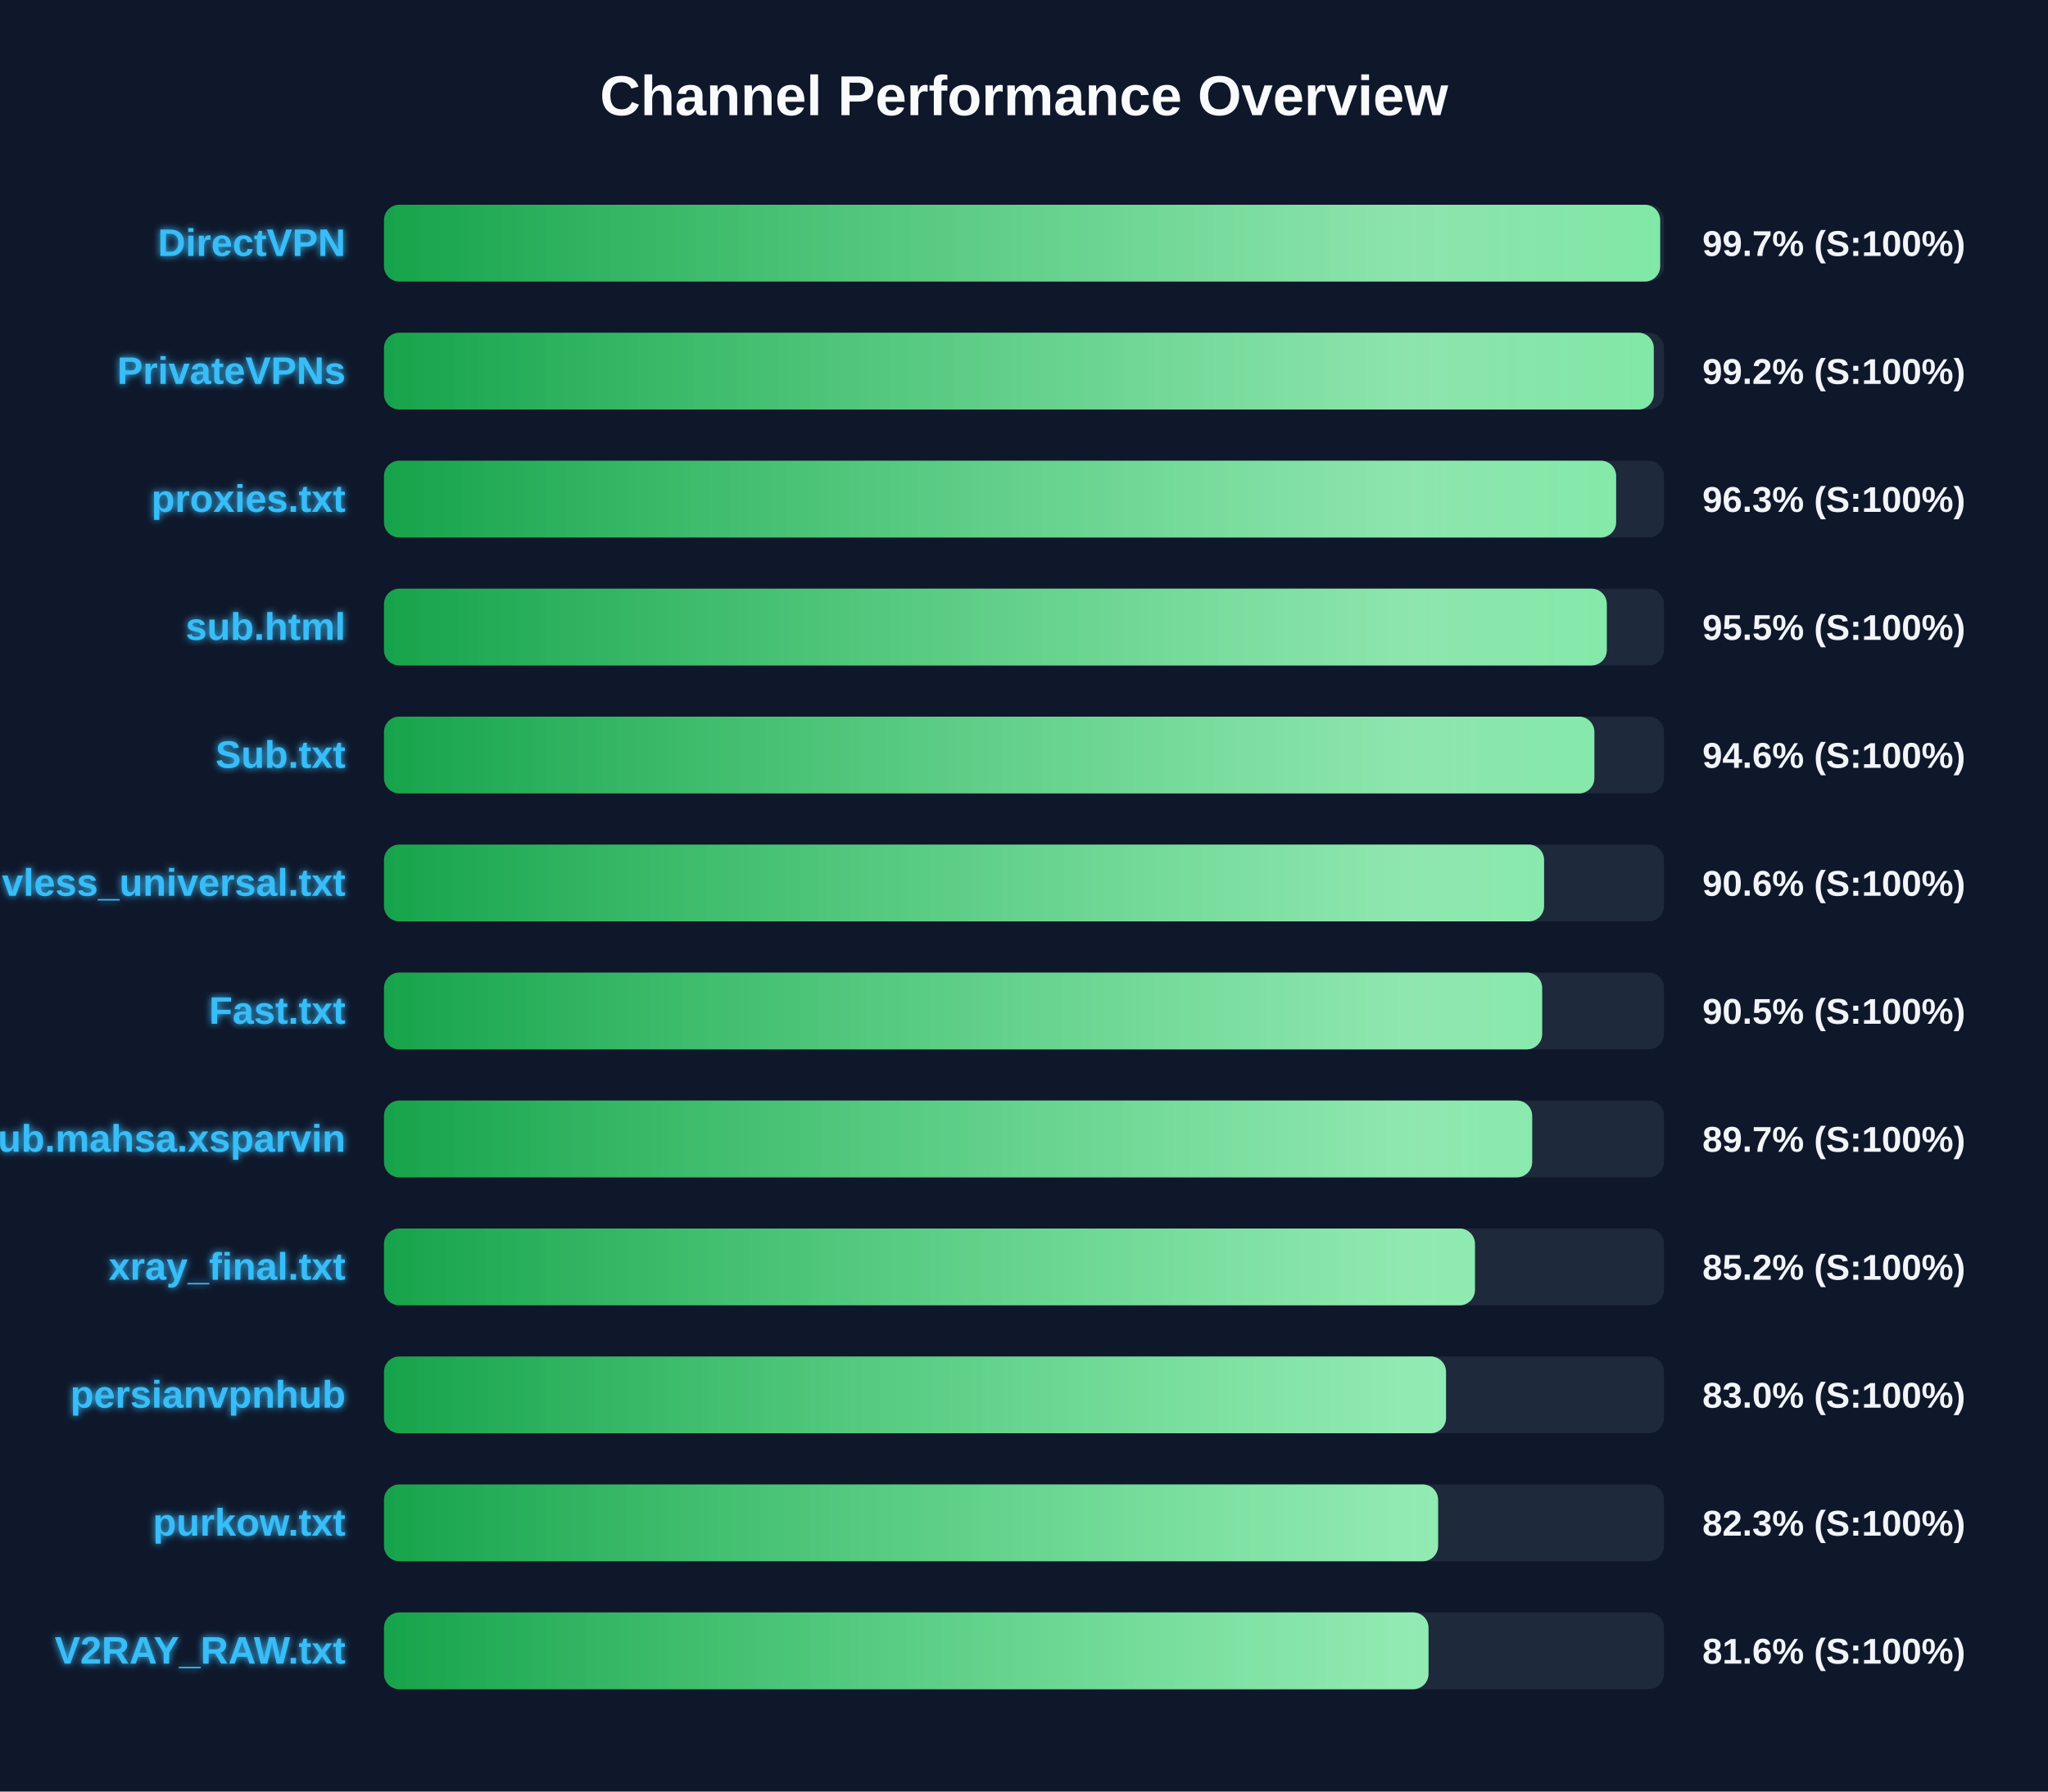
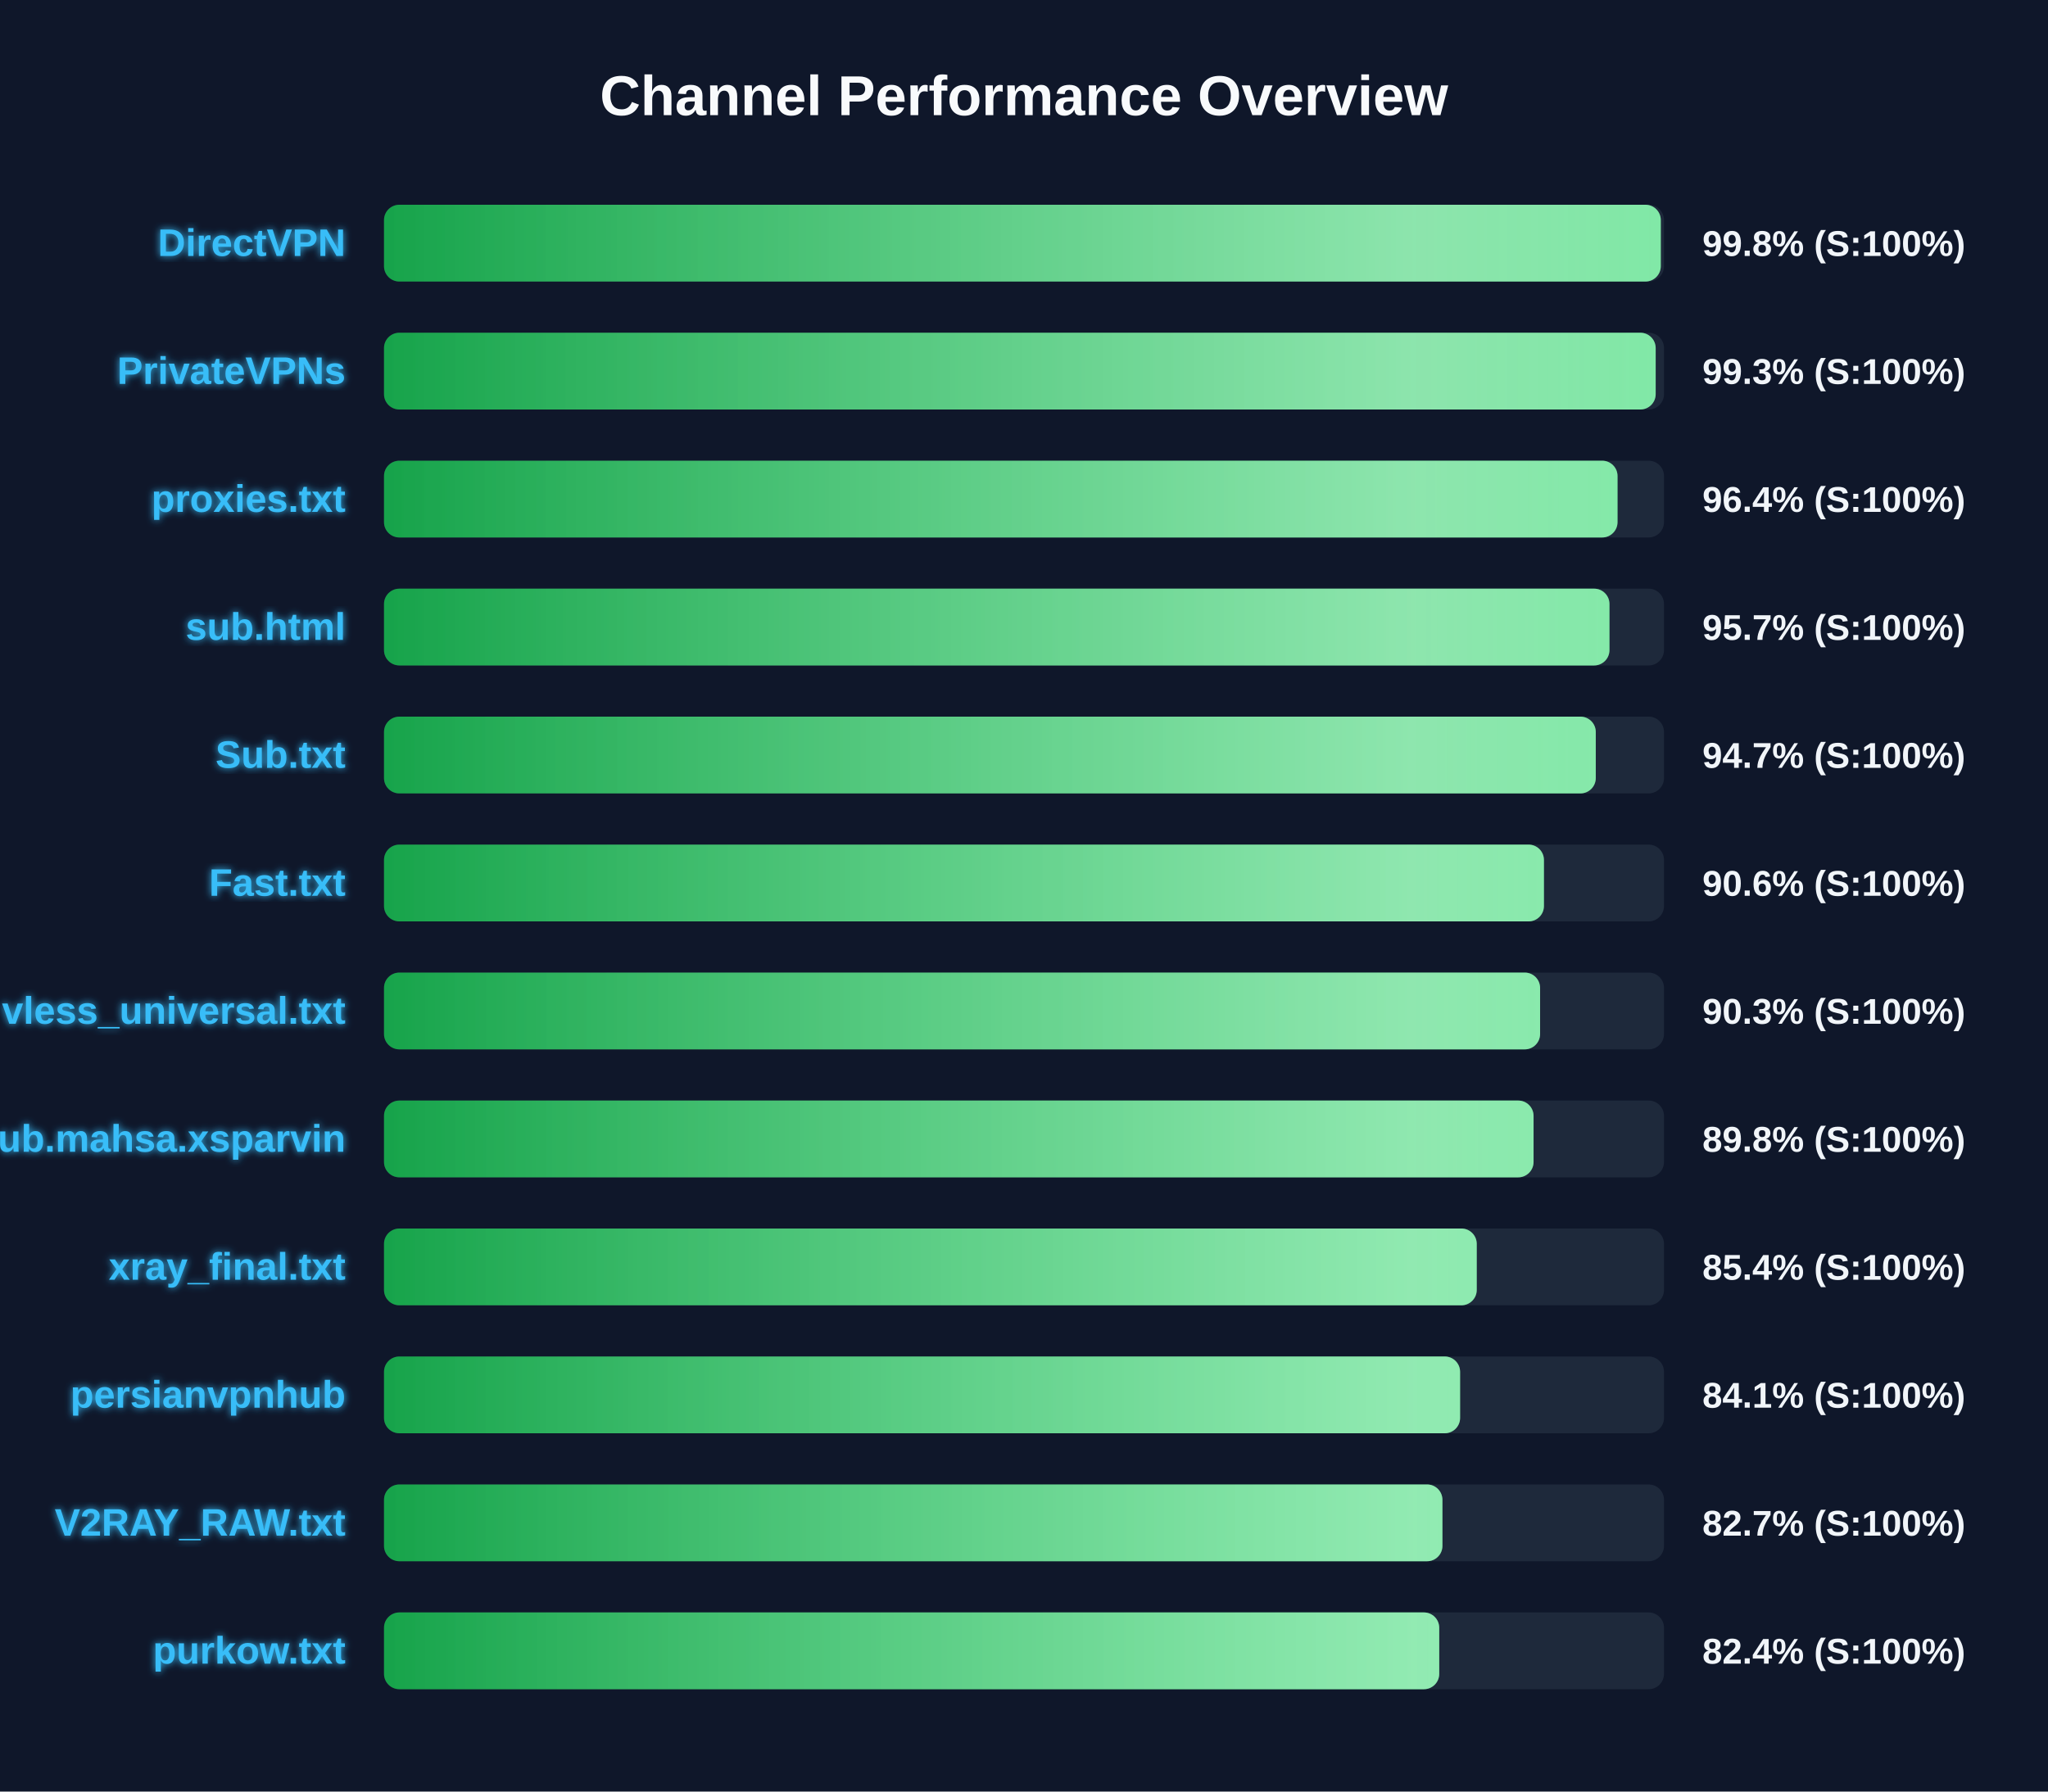
<svg xmlns="http://www.w3.org/2000/svg" width="800" height="700" version="1.1">
  <defs>
    <linearGradient id="grad-green" x1="0%" y1="0%" x2="100%" y2="0%">
      <stop offset="0%" stop-color="#16a34a" />
      <stop offset="100%" stop-color="#4ade80" />
    </linearGradient>
    <linearGradient id="grad-yellow" x1="0%" y1="0%" x2="100%" y2="0%">
      <stop offset="0%" stop-color="#ca8a04" />
      <stop offset="100%" stop-color="#fde047" />
    </linearGradient>
    <linearGradient id="grad-red" x1="0%" y1="0%" x2="100%" y2="0%">
      <stop offset="0%" stop-color="#dc2626" />
      <stop offset="100%" stop-color="#f87171" />
    </linearGradient>
    <linearGradient id="shimmer" x1="0%" y1="0%" x2="100%" y2="0%">
      <stop offset="0%" stop-color="rgba(255,255,255,0)" />
      <stop offset="50%" stop-color="rgba(255,255,255,0.4)" />
      <stop offset="100%" stop-color="rgba(255,255,255,0)" />
    </linearGradient>
    <filter id="glow" x="-20%" y="-20%" width="140%" height="140%">
      <feGaussianBlur stdDeviation="1.5" result="blur" />
      <feComposite in="SourceGraphic" in2="blur" operator="over" />
    </filter>
  </defs>
  <style>
        .bg-rect { fill: #0f172a; }
        .title { font: bold 22px 'Segoe UI', Arial, sans-serif; fill: #f8fafc; }
        .row { font: bold 15px 'Segoe UI', Arial, sans-serif; fill: #38bdf8; filter: url(#glow); }
        .score { font: bold 14px 'Segoe UI', Arial, sans-serif; fill: #f1f5f9; }
        @keyframes shimmer-anim {
            0% { transform: translateX(-100%); }
            100% { transform: translateX(200%); }
        }
        .shimmer-rect {
            animation: shimmer-anim 2.5s infinite linear;
        }
    </style>
  <rect width="100%" height="100%" class="bg-rect" />
  <text x="400" y="45" text-anchor="middle" class="title">Channel Performance Overview</text>
  <rect x="150" y="80" width="500" height="30" fill="#1e293b" rx="6" />
  <clipPath id="clip-0">
-     <rect x="150" y="80" width="498.5" height="30" rx="6" />
+     <rect x="150" y="80" width="498.75" height="30" rx="6" />
  </clipPath>
-   <rect x="150" y="80" width="498.5" height="30" fill="url(#grad-green)" rx="6" />
+   <rect x="150" y="80" width="498.75" height="30" fill="url(#grad-green)" rx="6" />
  <g clip-path="url(#clip-0)">
    <rect x="150" y="80" width="100%" height="30" fill="url(#shimmer)" class="shimmer-rect" />
  </g>
  <text x="135" y="100" text-anchor="end" class="row">DirectVPN</text>
-   <text x="665" y="100" text-anchor="start" class="score">99.7% (S:100%)</text>
+   <text x="665" y="100" text-anchor="start" class="score">99.8% (S:100%)</text>
  <rect x="150" y="130" width="500" height="30" fill="#1e293b" rx="6" />
  <clipPath id="clip-1">
-     <rect x="150" y="130" width="496.0" height="30" rx="6" />
+     <rect x="150" y="130" width="496.75" height="30" rx="6" />
  </clipPath>
-   <rect x="150" y="130" width="496.0" height="30" fill="url(#grad-green)" rx="6" />
+   <rect x="150" y="130" width="496.75" height="30" fill="url(#grad-green)" rx="6" />
  <g clip-path="url(#clip-1)">
    <rect x="150" y="130" width="100%" height="30" fill="url(#shimmer)" class="shimmer-rect" />
  </g>
  <text x="135" y="150" text-anchor="end" class="row">PrivateVPNs</text>
-   <text x="665" y="150" text-anchor="start" class="score">99.2% (S:100%)</text>
+   <text x="665" y="150" text-anchor="start" class="score">99.3% (S:100%)</text>
  <rect x="150" y="180" width="500" height="30" fill="#1e293b" rx="6" />
  <clipPath id="clip-2">
-     <rect x="150" y="180" width="481.3" height="30" rx="6" />
+     <rect x="150" y="180" width="481.85" height="30" rx="6" />
  </clipPath>
-   <rect x="150" y="180" width="481.3" height="30" fill="url(#grad-green)" rx="6" />
+   <rect x="150" y="180" width="481.85" height="30" fill="url(#grad-green)" rx="6" />
  <g clip-path="url(#clip-2)">
    <rect x="150" y="180" width="100%" height="30" fill="url(#shimmer)" class="shimmer-rect" />
  </g>
  <text x="135" y="200" text-anchor="end" class="row">proxies.txt</text>
-   <text x="665" y="200" text-anchor="start" class="score">96.3% (S:100%)</text>
+   <text x="665" y="200" text-anchor="start" class="score">96.4% (S:100%)</text>
  <rect x="150" y="230" width="500" height="30" fill="#1e293b" rx="6" />
  <clipPath id="clip-3">
-     <rect x="150" y="230" width="477.65" height="30" rx="6" />
+     <rect x="150" y="230" width="478.7" height="30" rx="6" />
  </clipPath>
-   <rect x="150" y="230" width="477.65" height="30" fill="url(#grad-green)" rx="6" />
+   <rect x="150" y="230" width="478.7" height="30" fill="url(#grad-green)" rx="6" />
  <g clip-path="url(#clip-3)">
    <rect x="150" y="230" width="100%" height="30" fill="url(#shimmer)" class="shimmer-rect" />
  </g>
  <text x="135" y="250" text-anchor="end" class="row">sub.html</text>
-   <text x="665" y="250" text-anchor="start" class="score">95.5% (S:100%)</text>
+   <text x="665" y="250" text-anchor="start" class="score">95.7% (S:100%)</text>
  <rect x="150" y="280" width="500" height="30" fill="#1e293b" rx="6" />
  <clipPath id="clip-4">
-     <rect x="150" y="280" width="472.8" height="30" rx="6" />
+     <rect x="150" y="280" width="473.35" height="30" rx="6" />
  </clipPath>
-   <rect x="150" y="280" width="472.8" height="30" fill="url(#grad-green)" rx="6" />
+   <rect x="150" y="280" width="473.35" height="30" fill="url(#grad-green)" rx="6" />
  <g clip-path="url(#clip-4)">
    <rect x="150" y="280" width="100%" height="30" fill="url(#shimmer)" class="shimmer-rect" />
  </g>
  <text x="135" y="300" text-anchor="end" class="row">Sub.txt</text>
-   <text x="665" y="300" text-anchor="start" class="score">94.6% (S:100%)</text>
+   <text x="665" y="300" text-anchor="start" class="score">94.7% (S:100%)</text>
  <rect x="150" y="330" width="500" height="30" fill="#1e293b" rx="6" />
  <clipPath id="clip-5">
-     <rect x="150" y="330" width="453.15" height="30" rx="6" />
+     <rect x="150" y="330" width="453.1" height="30" rx="6" />
  </clipPath>
-   <rect x="150" y="330" width="453.15" height="30" fill="url(#grad-green)" rx="6" />
+   <rect x="150" y="330" width="453.1" height="30" fill="url(#grad-green)" rx="6" />
  <g clip-path="url(#clip-5)">
    <rect x="150" y="330" width="100%" height="30" fill="url(#shimmer)" class="shimmer-rect" />
  </g>
-   <text x="135" y="350" text-anchor="end" class="row">vless_universal.txt</text>
+   <text x="135" y="350" text-anchor="end" class="row">Fast.txt</text>
  <text x="665" y="350" text-anchor="start" class="score">90.6% (S:100%)</text>
  <rect x="150" y="380" width="500" height="30" fill="#1e293b" rx="6" />
  <clipPath id="clip-6">
-     <rect x="150" y="380" width="452.4" height="30" rx="6" />
+     <rect x="150" y="380" width="451.6" height="30" rx="6" />
  </clipPath>
-   <rect x="150" y="380" width="452.4" height="30" fill="url(#grad-green)" rx="6" />
+   <rect x="150" y="380" width="451.6" height="30" fill="url(#grad-green)" rx="6" />
  <g clip-path="url(#clip-6)">
    <rect x="150" y="380" width="100%" height="30" fill="url(#shimmer)" class="shimmer-rect" />
  </g>
-   <text x="135" y="400" text-anchor="end" class="row">Fast.txt</text>
-   <text x="665" y="400" text-anchor="start" class="score">90.5% (S:100%)</text>
+   <text x="135" y="400" text-anchor="end" class="row">vless_universal.txt</text>
+   <text x="665" y="400" text-anchor="start" class="score">90.3% (S:100%)</text>
  <rect x="150" y="430" width="500" height="30" fill="#1e293b" rx="6" />
  <clipPath id="clip-7">
-     <rect x="150" y="430" width="448.5" height="30" rx="6" />
+     <rect x="150" y="430" width="449.05" height="30" rx="6" />
  </clipPath>
-   <rect x="150" y="430" width="448.5" height="30" fill="url(#grad-green)" rx="6" />
+   <rect x="150" y="430" width="449.05" height="30" fill="url(#grad-green)" rx="6" />
  <g clip-path="url(#clip-7)">
    <rect x="150" y="430" width="100%" height="30" fill="url(#shimmer)" class="shimmer-rect" />
  </g>
  <text x="135" y="450" text-anchor="end" class="row">Sub.mahsa.xsparvin</text>
-   <text x="665" y="450" text-anchor="start" class="score">89.7% (S:100%)</text>
+   <text x="665" y="450" text-anchor="start" class="score">89.8% (S:100%)</text>
  <rect x="150" y="480" width="500" height="30" fill="#1e293b" rx="6" />
  <clipPath id="clip-8">
-     <rect x="150" y="480" width="426.15" height="30" rx="6" />
+     <rect x="150" y="480" width="426.85" height="30" rx="6" />
  </clipPath>
-   <rect x="150" y="480" width="426.15" height="30" fill="url(#grad-green)" rx="6" />
+   <rect x="150" y="480" width="426.85" height="30" fill="url(#grad-green)" rx="6" />
  <g clip-path="url(#clip-8)">
    <rect x="150" y="480" width="100%" height="30" fill="url(#shimmer)" class="shimmer-rect" />
  </g>
  <text x="135" y="500" text-anchor="end" class="row">xray_final.txt</text>
-   <text x="665" y="500" text-anchor="start" class="score">85.2% (S:100%)</text>
+   <text x="665" y="500" text-anchor="start" class="score">85.4% (S:100%)</text>
  <rect x="150" y="530" width="500" height="30" fill="#1e293b" rx="6" />
  <clipPath id="clip-9">
-     <rect x="150" y="530" width="414.85" height="30" rx="6" />
+     <rect x="150" y="530" width="420.35" height="30" rx="6" />
  </clipPath>
-   <rect x="150" y="530" width="414.85" height="30" fill="url(#grad-green)" rx="6" />
+   <rect x="150" y="530" width="420.35" height="30" fill="url(#grad-green)" rx="6" />
  <g clip-path="url(#clip-9)">
    <rect x="150" y="530" width="100%" height="30" fill="url(#shimmer)" class="shimmer-rect" />
  </g>
  <text x="135" y="550" text-anchor="end" class="row">persianvpnhub</text>
-   <text x="665" y="550" text-anchor="start" class="score">83.0% (S:100%)</text>
+   <text x="665" y="550" text-anchor="start" class="score">84.1% (S:100%)</text>
  <rect x="150" y="580" width="500" height="30" fill="#1e293b" rx="6" />
  <clipPath id="clip-10">
-     <rect x="150" y="580" width="411.75" height="30" rx="6" />
+     <rect x="150" y="580" width="413.45" height="30" rx="6" />
  </clipPath>
-   <rect x="150" y="580" width="411.75" height="30" fill="url(#grad-green)" rx="6" />
+   <rect x="150" y="580" width="413.45" height="30" fill="url(#grad-green)" rx="6" />
  <g clip-path="url(#clip-10)">
    <rect x="150" y="580" width="100%" height="30" fill="url(#shimmer)" class="shimmer-rect" />
  </g>
-   <text x="135" y="600" text-anchor="end" class="row">purkow.txt</text>
-   <text x="665" y="600" text-anchor="start" class="score">82.3% (S:100%)</text>
+   <text x="135" y="600" text-anchor="end" class="row">V2RAY_RAW.txt</text>
+   <text x="665" y="600" text-anchor="start" class="score">82.7% (S:100%)</text>
  <rect x="150" y="630" width="500" height="30" fill="#1e293b" rx="6" />
  <clipPath id="clip-11">
-     <rect x="150" y="630" width="408.0" height="30" rx="6" />
+     <rect x="150" y="630" width="412.2" height="30" rx="6" />
  </clipPath>
-   <rect x="150" y="630" width="408.0" height="30" fill="url(#grad-green)" rx="6" />
+   <rect x="150" y="630" width="412.2" height="30" fill="url(#grad-green)" rx="6" />
  <g clip-path="url(#clip-11)">
    <rect x="150" y="630" width="100%" height="30" fill="url(#shimmer)" class="shimmer-rect" />
  </g>
-   <text x="135" y="650" text-anchor="end" class="row">V2RAY_RAW.txt</text>
-   <text x="665" y="650" text-anchor="start" class="score">81.6% (S:100%)</text>
+   <text x="135" y="650" text-anchor="end" class="row">purkow.txt</text>
+   <text x="665" y="650" text-anchor="start" class="score">82.4% (S:100%)</text>
</svg>
